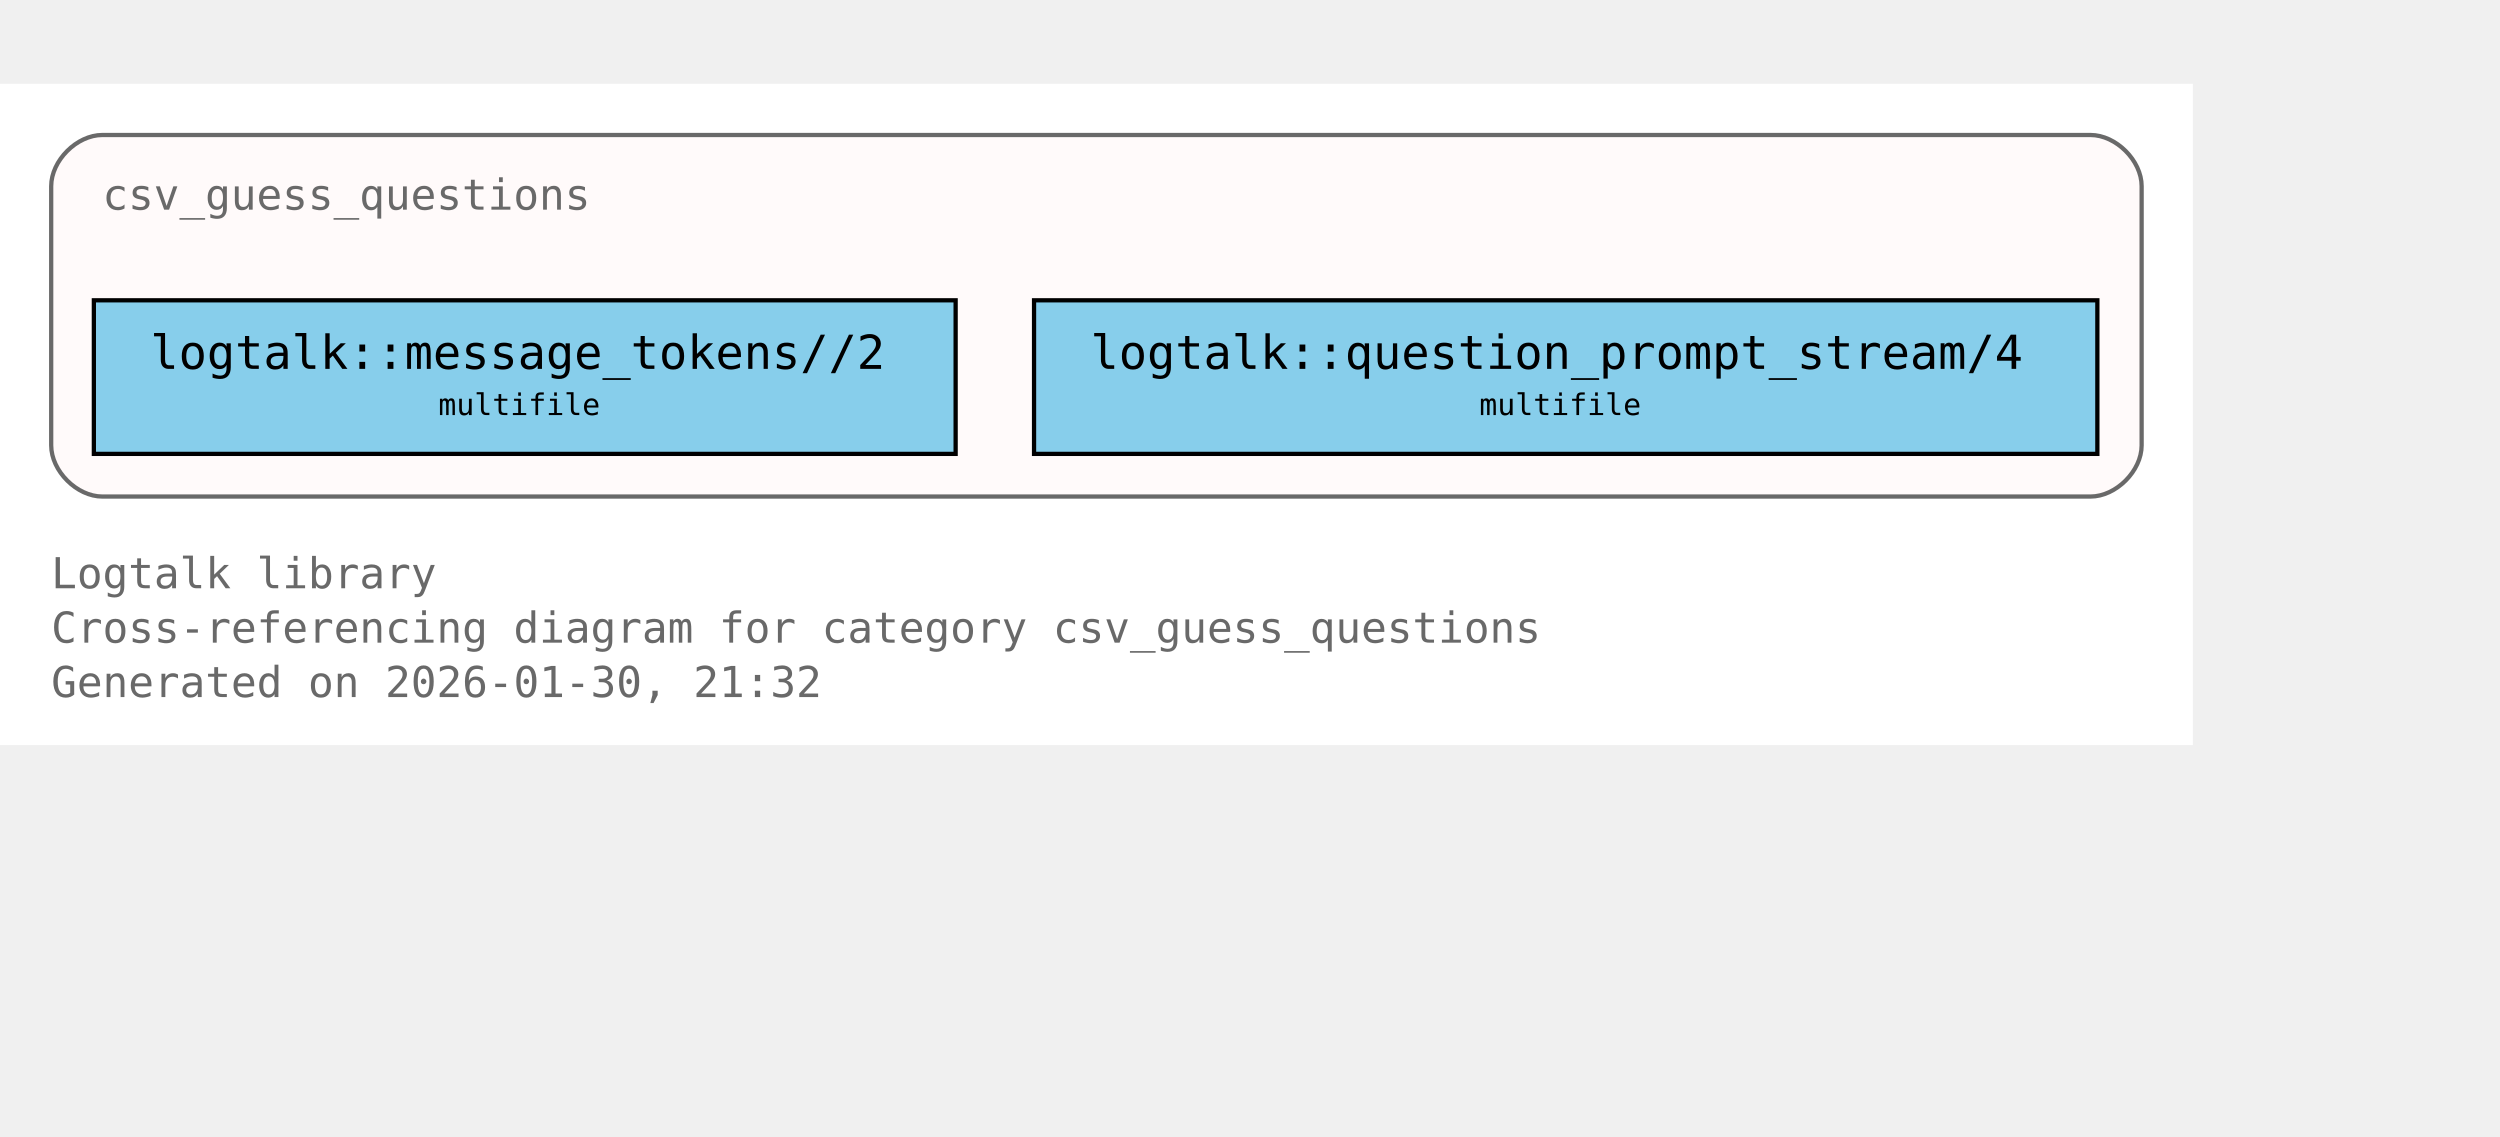
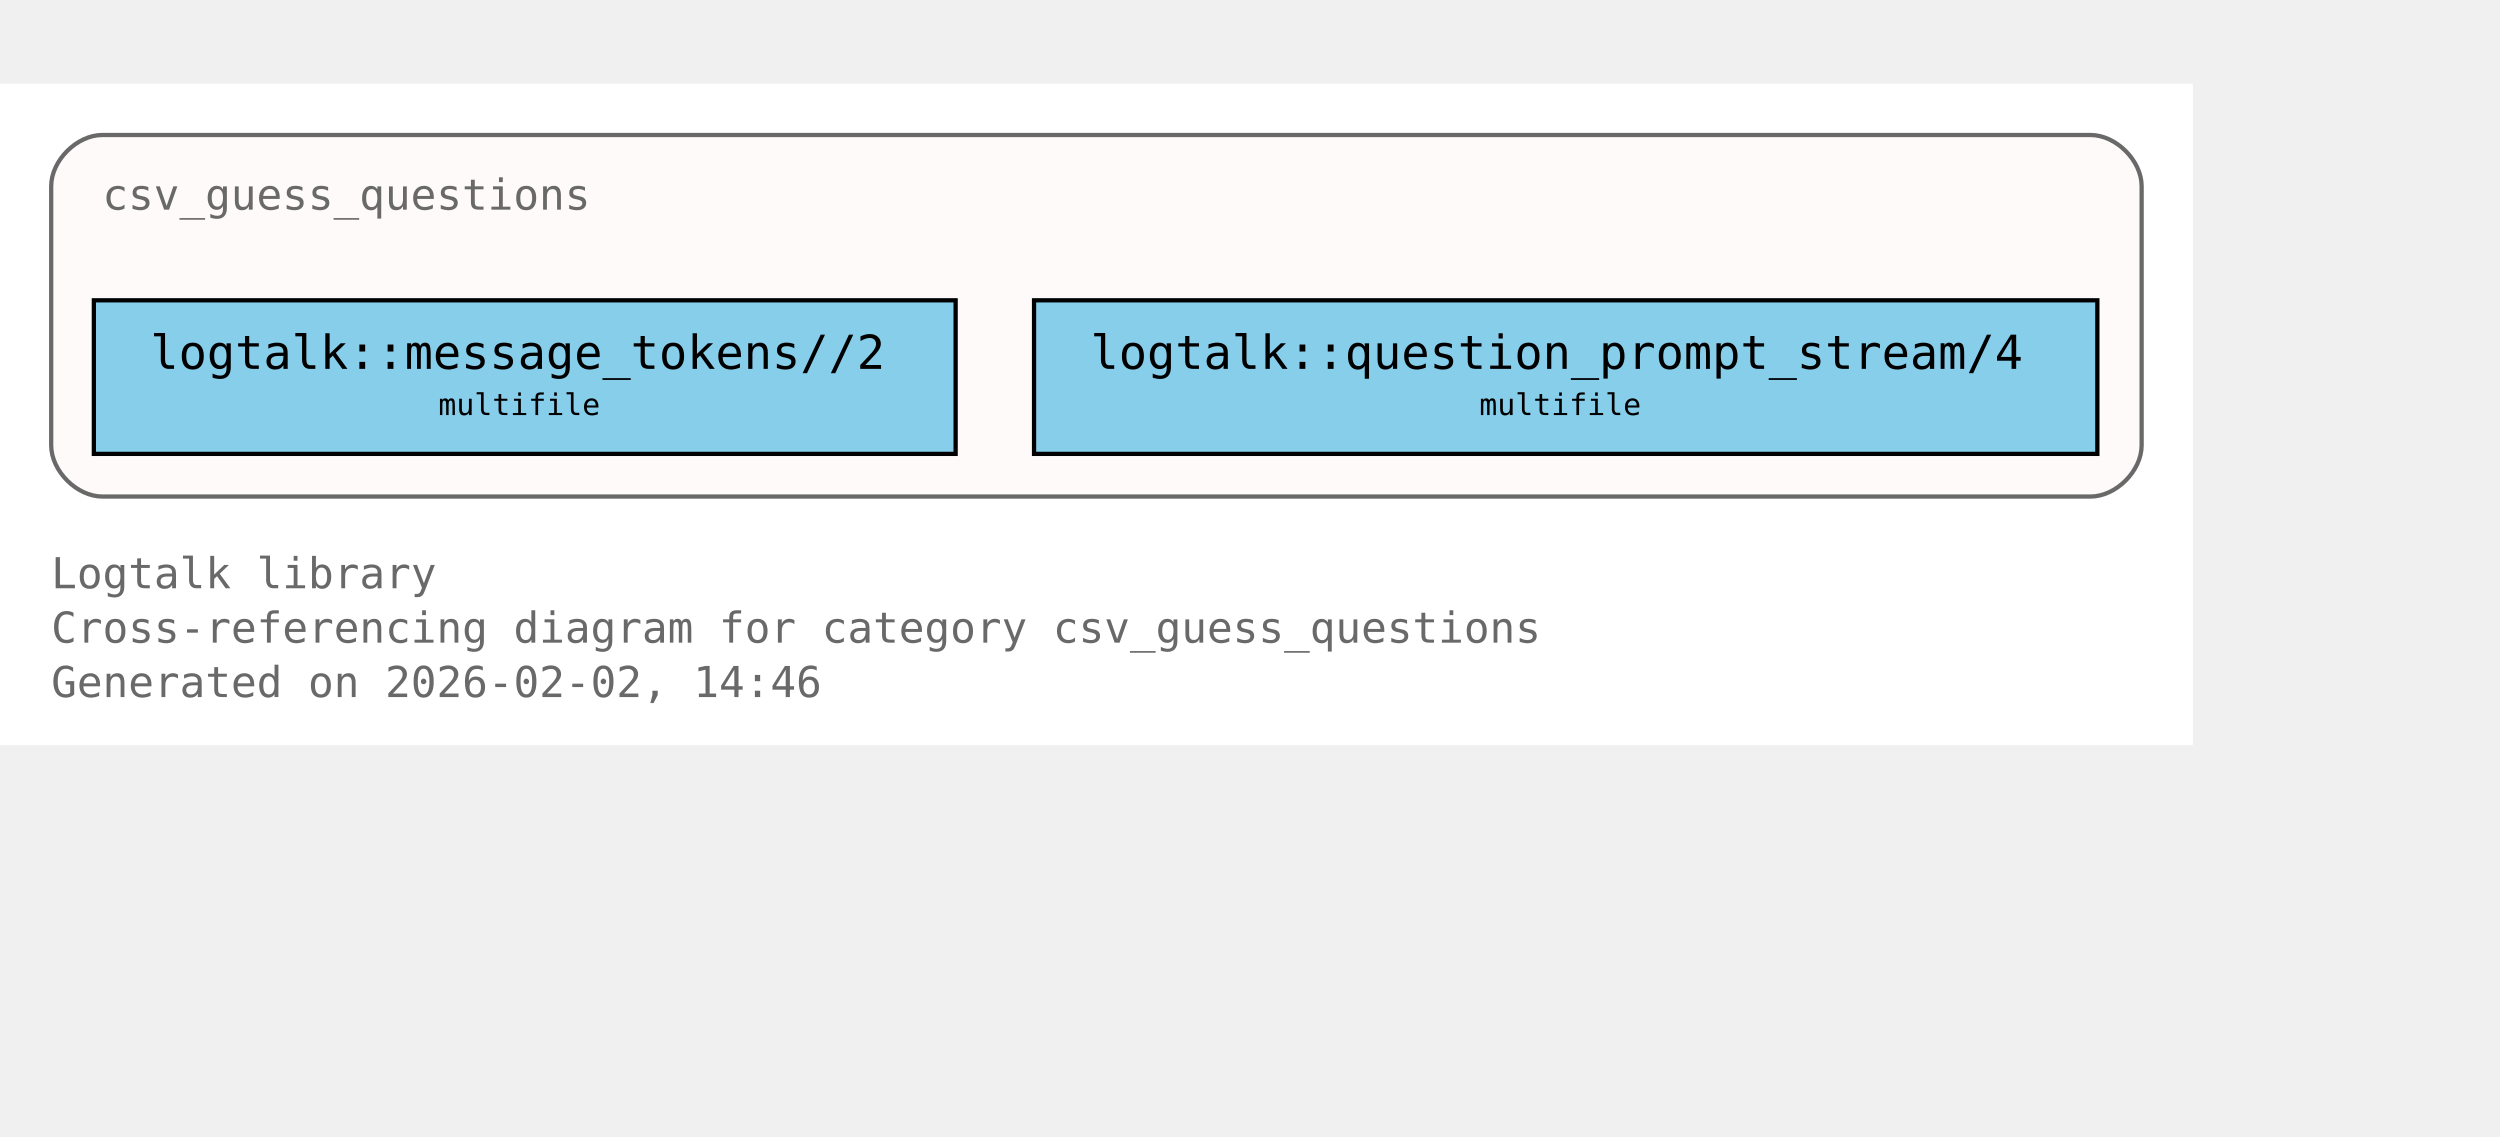
<svg xmlns="http://www.w3.org/2000/svg" xmlns:xlink="http://www.w3.org/1999/xlink" width="658pt" height="299pt" viewBox="72.00 72.00 586.00 227.00">
  <g id="graph0" class="graph" transform="scale(1 1) rotate(0) translate(76 223)">
    <polygon fill="white" stroke="none" points="-4,4 -4,-151 510,-151 510,4 -4,4" />
    <text xml:space="preserve" text-anchor="start" x="8" y="-32.75" font-family="Monospace" font-size="10.00" fill="dimgray">Logtalk library</text>
    <text xml:space="preserve" text-anchor="start" x="8" y="-20" font-family="Monospace" font-size="10.00" fill="dimgray">Cross-referencing diagram for category csv_guess_questions</text>
-     <text xml:space="preserve" text-anchor="start" x="8" y="-7.25" font-family="Monospace" font-size="10.00" fill="dimgray">Generated on 2026-01-30, 21:32</text>
+     <text xml:space="preserve" text-anchor="start" x="8" y="-7.25" font-family="Monospace" font-size="10.00" fill="dimgray">Generated on 2026-02-02, 14:46</text>
    <g id="clust1" class="cluster">
      <g id="a_clust1">
        <a xlink:title="csv_guess_questions">
          <path fill="snow" stroke="dimgray" d="M20,-54.25C20,-54.25 486,-54.25 486,-54.25 492,-54.25 498,-60.25 498,-66.25 498,-66.25 498,-127 498,-127 498,-133 492,-139 486,-139 486,-139 20,-139 20,-139 14,-139 8,-133 8,-127 8,-127 8,-66.25 8,-66.25 8,-60.25 14,-54.25 20,-54.25" />
          <g id="a_clust1_0">
-             <a xlink:href="https://github.com/LogtalkDotOrg/logtalk3/tree/719fe740a39b226c0791bb4cae7e5700b51aba78/library/csv/csv_guess_questions.lgt#L22" xlink:title="https://github.com/LogtalkDotOrg/logtalk3/tree/719fe740a39b226c0791bb4cae7e5700b51aba78/library/csv/csv_guess_questions.lgt#L22">
+             <a xlink:href="https://github.com/LogtalkDotOrg/logtalk3/tree/d0bfd17b50fd4d1130f7e273979d427a0bc50431/library/csv/csv_guess_questions.lgt#L22" xlink:title="https://github.com/LogtalkDotOrg/logtalk3/tree/d0bfd17b50fd4d1130f7e273979d427a0bc50431/library/csv/csv_guess_questions.lgt#L22">
              <text xml:space="preserve" text-anchor="start" x="20" y="-121.5" font-family="Monospace" font-size="10.00" fill="dimgray">csv_guess_questions</text>
            </a>
          </g>
        </a>
      </g>
    </g>
    <g id="node1" class="node">
      <polygon fill="skyblue" stroke="black" points="220,-100.25 18,-100.25 18,-64.25 220,-64.25 220,-100.25" />
      <text xml:space="preserve" text-anchor="start" x="26" y="-84.95" font-family="Monospace" font-size="9.00"> </text>
      <g id="a_node1_1">
-         <a xlink:href="https://github.com/LogtalkDotOrg/logtalk3/tree/719fe740a39b226c0791bb4cae7e5700b51aba78/library/csv/csv_guess_questions.lgt#L36" xlink:title="https://github.com/LogtalkDotOrg/logtalk3/tree/719fe740a39b226c0791bb4cae7e5700b51aba78/library/csv/csv_guess_questions.lgt#L36">
+         <a xlink:href="https://github.com/LogtalkDotOrg/logtalk3/tree/d0bfd17b50fd4d1130f7e273979d427a0bc50431/library/csv/csv_guess_questions.lgt#L36" xlink:title="https://github.com/LogtalkDotOrg/logtalk3/tree/d0bfd17b50fd4d1130f7e273979d427a0bc50431/library/csv/csv_guess_questions.lgt#L36">
          <text xml:space="preserve" text-anchor="start" x="31.25" y="-84.17" font-family="Monospace" font-size="11.00">logtalk::message_tokens//2</text>
        </a>
      </g>
      <text xml:space="preserve" text-anchor="start" x="206.75" y="-84.95" font-family="Monospace" font-size="9.00"> </text>
      <text xml:space="preserve" text-anchor="start" x="26" y="-72.58" font-family="Monospace" font-size="9.00"> </text>
      <text xml:space="preserve" text-anchor="start" x="98.75" y="-73.35" font-family="Monospace" font-size="7.00">multifile</text>
      <text xml:space="preserve" text-anchor="start" x="206.75" y="-72.58" font-family="Monospace" font-size="9.00"> </text>
    </g>
    <g id="node2" class="node">
      <polygon fill="skyblue" stroke="black" points="487.62,-100.25 238.38,-100.25 238.38,-64.25 487.62,-64.25 487.62,-100.25" />
      <text xml:space="preserve" text-anchor="start" x="246.38" y="-84.95" font-family="Monospace" font-size="9.00"> </text>
      <g id="a_node2_2">
-         <a xlink:href="https://github.com/LogtalkDotOrg/logtalk3/tree/719fe740a39b226c0791bb4cae7e5700b51aba78/library/csv/csv_guess_questions.lgt#L52" xlink:title="https://github.com/LogtalkDotOrg/logtalk3/tree/719fe740a39b226c0791bb4cae7e5700b51aba78/library/csv/csv_guess_questions.lgt#L52">
+         <a xlink:href="https://github.com/LogtalkDotOrg/logtalk3/tree/d0bfd17b50fd4d1130f7e273979d427a0bc50431/library/csv/csv_guess_questions.lgt#L52" xlink:title="https://github.com/LogtalkDotOrg/logtalk3/tree/d0bfd17b50fd4d1130f7e273979d427a0bc50431/library/csv/csv_guess_questions.lgt#L52">
          <text xml:space="preserve" text-anchor="start" x="251.62" y="-84.17" font-family="Monospace" font-size="11.00">logtalk::question_prompt_stream/4</text>
        </a>
      </g>
      <text xml:space="preserve" text-anchor="start" x="474.38" y="-84.95" font-family="Monospace" font-size="9.00"> </text>
      <text xml:space="preserve" text-anchor="start" x="246.38" y="-72.58" font-family="Monospace" font-size="9.00"> </text>
      <text xml:space="preserve" text-anchor="start" x="342.75" y="-73.35" font-family="Monospace" font-size="7.00">multifile</text>
      <text xml:space="preserve" text-anchor="start" x="474.38" y="-72.58" font-family="Monospace" font-size="9.00"> </text>
    </g>
  </g>
</svg>
